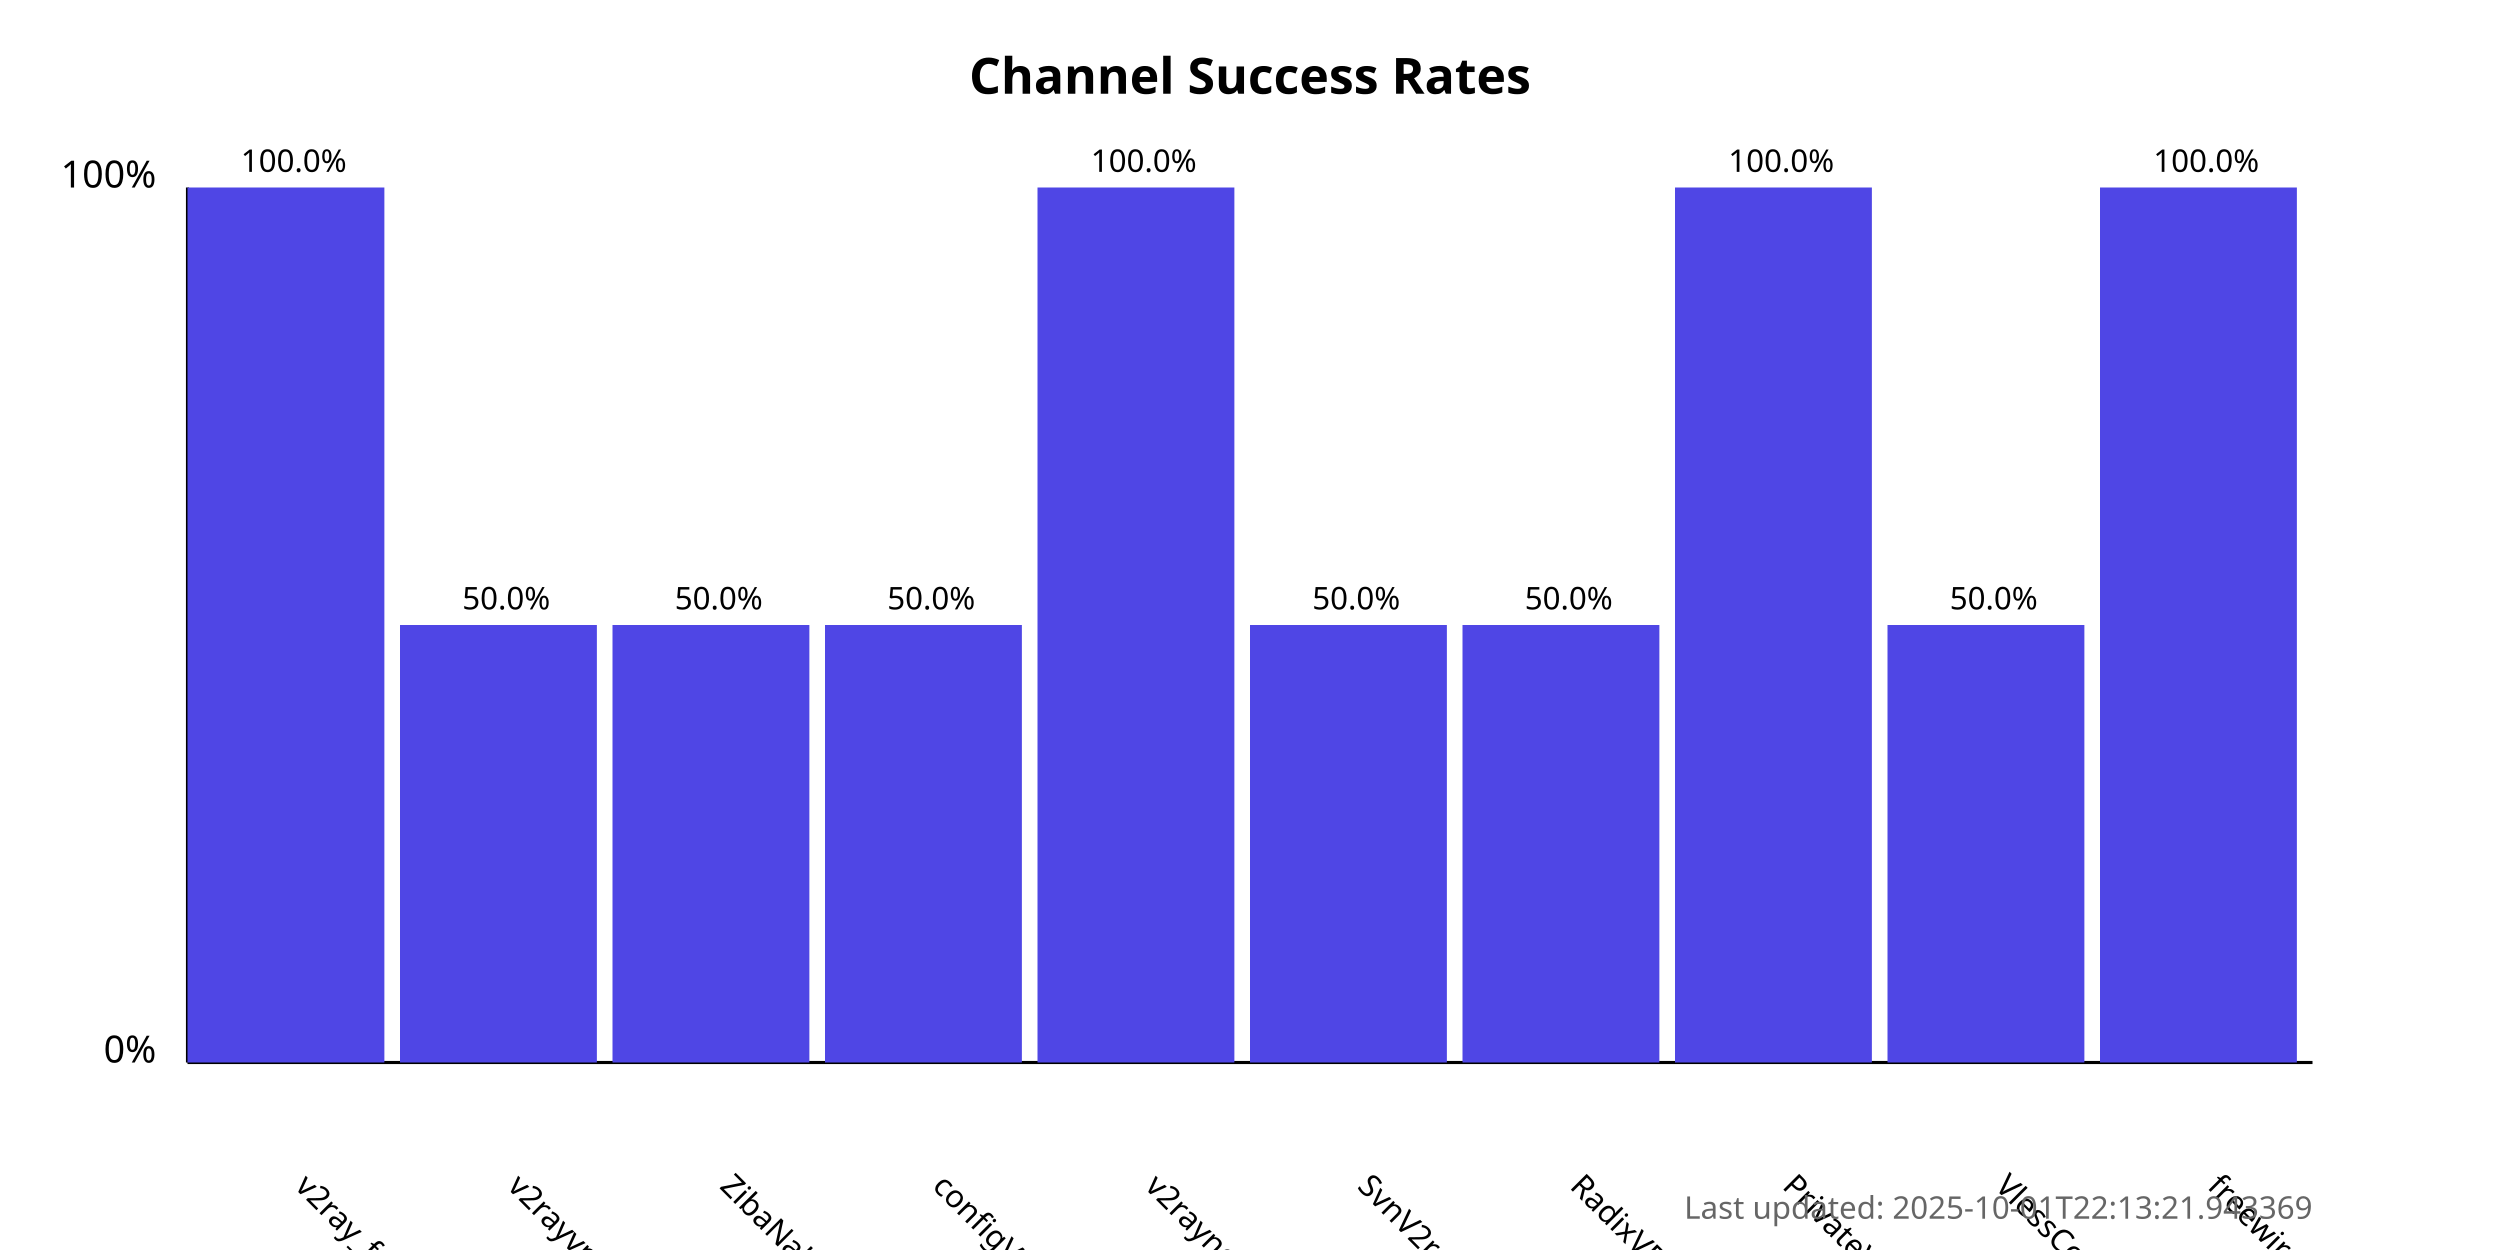
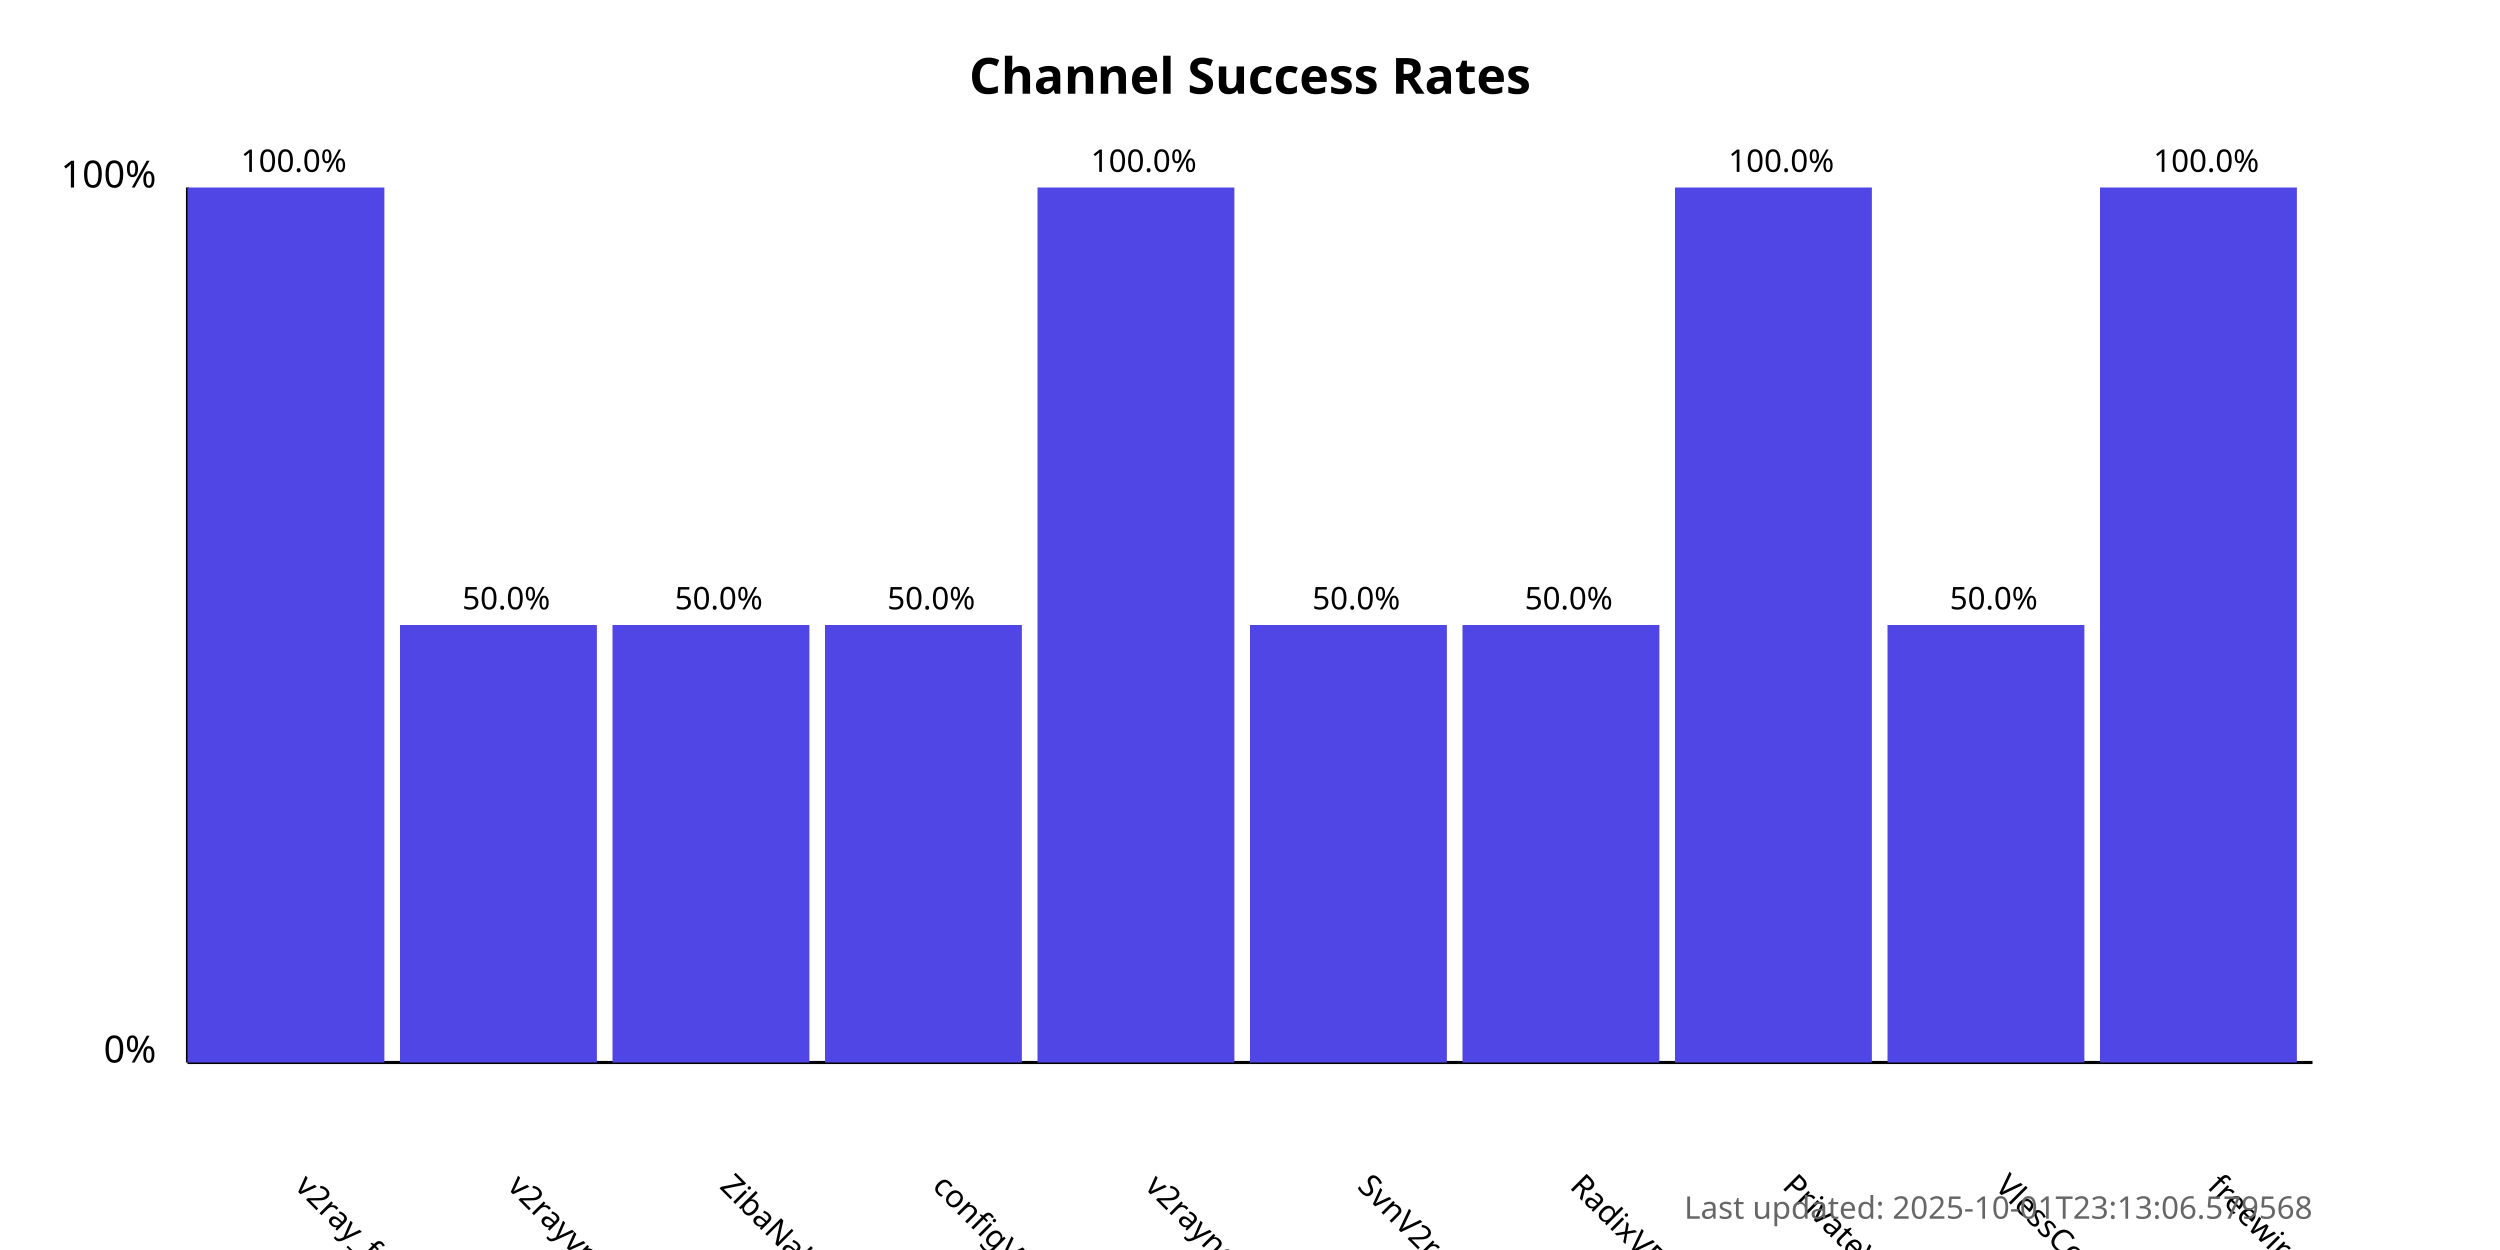
<svg xmlns="http://www.w3.org/2000/svg" width="800" height="400">
  <style>
            .chart-title { font: bold 16px sans-serif; }
            .axis-label { font: 12px sans-serif; }
            .tick-label { font: 10px sans-serif; }
            .bar { fill: #4f46e5; }
            .bar:hover { fill: #6366f1; }
            .timestamp { font: 10px sans-serif; fill: #666; }
        </style>
  <text x="400.0" y="30" text-anchor="middle" class="chart-title">
            Channel Success Rates
        </text>
  <line x1="60" y1="340" x2="60" y2="60" stroke="black" stroke-width="1" />
  <line x1="60" y1="340" x2="740" y2="340" stroke="black" stroke-width="1" />
  <text x="50" y="340" text-anchor="end" class="axis-label">0%</text>
  <text x="50" y="60" text-anchor="end" class="axis-label">100%</text>
  <g>
    <rect x="60" y="60.0" width="63.0" height="280.0" class="bar" />
    <text x="94.0" y="380" transform="rotate(45, 94.0, 380)" text-anchor="start" class="tick-label">
                v2ray_free_conf
            </text>
    <text x="94.0" y="55.0" text-anchor="middle" class="tick-label">
                100.0%
            </text>
  </g>
  <g>
    <rect x="128.0" y="200.0" width="63.0" height="140.0" class="bar" />
    <text x="162.0" y="380" transform="rotate(45, 162.0, 380)" text-anchor="start" class="tick-label">
                v2rayvpno
            </text>
    <text x="162.0" y="195.0" text-anchor="middle" class="tick-label">
                50.0%
            </text>
  </g>
  <g>
    <rect x="196.0" y="200.0" width="63.0" height="140.0" class="bar" />
    <text x="230.0" y="380" transform="rotate(45, 230.0, 380)" text-anchor="start" class="tick-label">
                ZibaNabz
            </text>
    <text x="230.0" y="195.0" text-anchor="middle" class="tick-label">
                50.0%
            </text>
  </g>
  <g>
    <rect x="264.0" y="200.0" width="63.0" height="140.0" class="bar" />
    <text x="298.0" y="380" transform="rotate(45, 298.0, 380)" text-anchor="start" class="tick-label">
                configV2rayForFree
            </text>
    <text x="298.0" y="195.0" text-anchor="middle" class="tick-label">
                50.0%
            </text>
  </g>
  <g>
    <rect x="332.0" y="60.0" width="63.0" height="280.0" class="bar" />
    <text x="366.0" y="380" transform="rotate(45, 366.0, 380)" text-anchor="start" class="tick-label">
                v2rayngvpn
            </text>
    <text x="366.0" y="55.0" text-anchor="middle" class="tick-label">
                100.0%
            </text>
  </g>
  <g>
    <rect x="400.0" y="200.0" width="63.0" height="140.0" class="bar" />
    <text x="434.0" y="380" transform="rotate(45, 434.0, 380)" text-anchor="start" class="tick-label">
                SvnV2ray
            </text>
    <text x="434.0" y="195.0" text-anchor="middle" class="tick-label">
                50.0%
            </text>
  </g>
  <g>
    <rect x="468.0" y="200.0" width="63.0" height="140.0" class="bar" />
    <text x="502.0" y="380" transform="rotate(45, 502.0, 380)" text-anchor="start" class="tick-label">
                RadixVPN
            </text>
    <text x="502.0" y="195.0" text-anchor="middle" class="tick-label">
                50.0%
            </text>
  </g>
  <g>
    <rect x="536.0" y="60.0" width="63.0" height="280.0" class="bar" />
    <text x="570.0" y="380" transform="rotate(45, 570.0, 380)" text-anchor="start" class="tick-label">
                PrivateVPNs
            </text>
    <text x="570.0" y="55.0" text-anchor="middle" class="tick-label">
                100.0%
            </text>
  </g>
  <g>
    <rect x="604.0" y="200.0" width="63.0" height="140.0" class="bar" />
    <text x="638.0" y="380" transform="rotate(45, 638.0, 380)" text-anchor="start" class="tick-label">
                VlessConfig
            </text>
    <text x="638.0" y="195.0" text-anchor="middle" class="tick-label">
                50.0%
            </text>
  </g>
  <g>
    <rect x="672.0" y="60.0" width="63.0" height="280.0" class="bar" />
    <text x="706.0" y="380" transform="rotate(45, 706.0, 380)" text-anchor="start" class="tick-label">
                freewireguard
            </text>
    <text x="706.0" y="55.0" text-anchor="middle" class="tick-label">
                100.0%
            </text>
  </g>
  <text x="740" y="390" text-anchor="end" class="timestamp">
-             Last updated: 2025-10-01T22:13:21.943369
+             Last updated: 2025-10-01T23:13:06.579568
        </text>
</svg>
